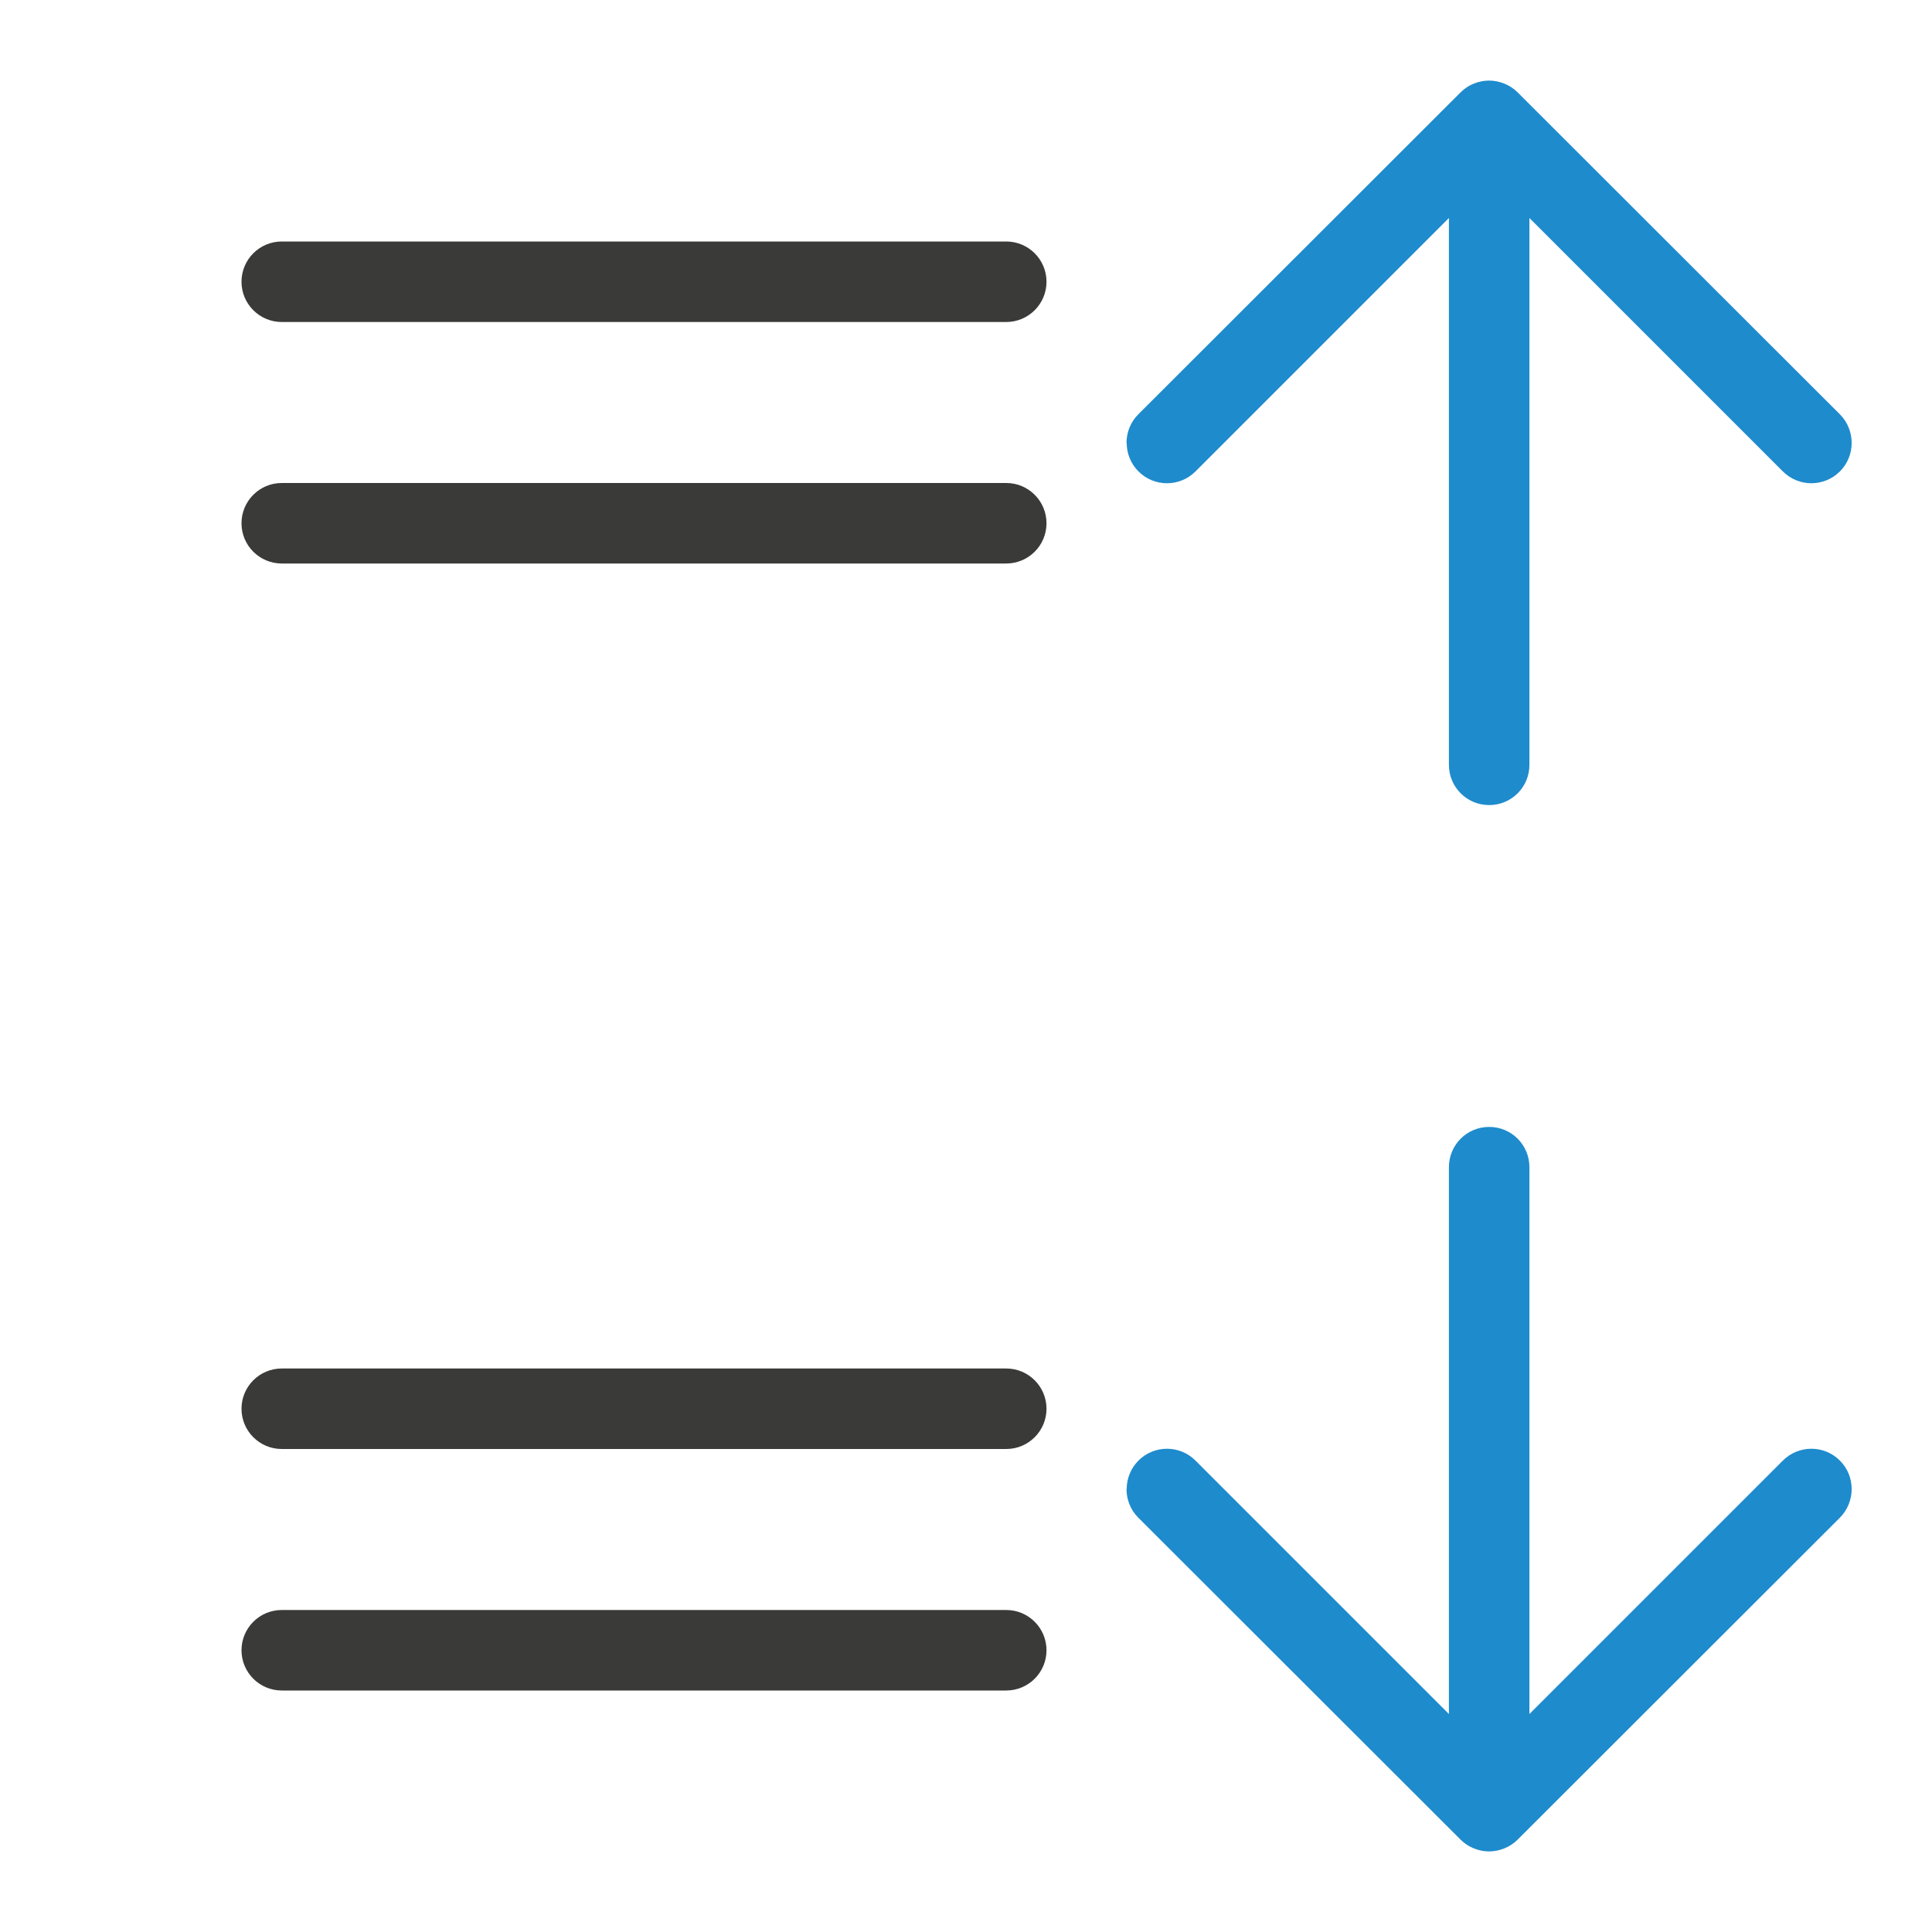
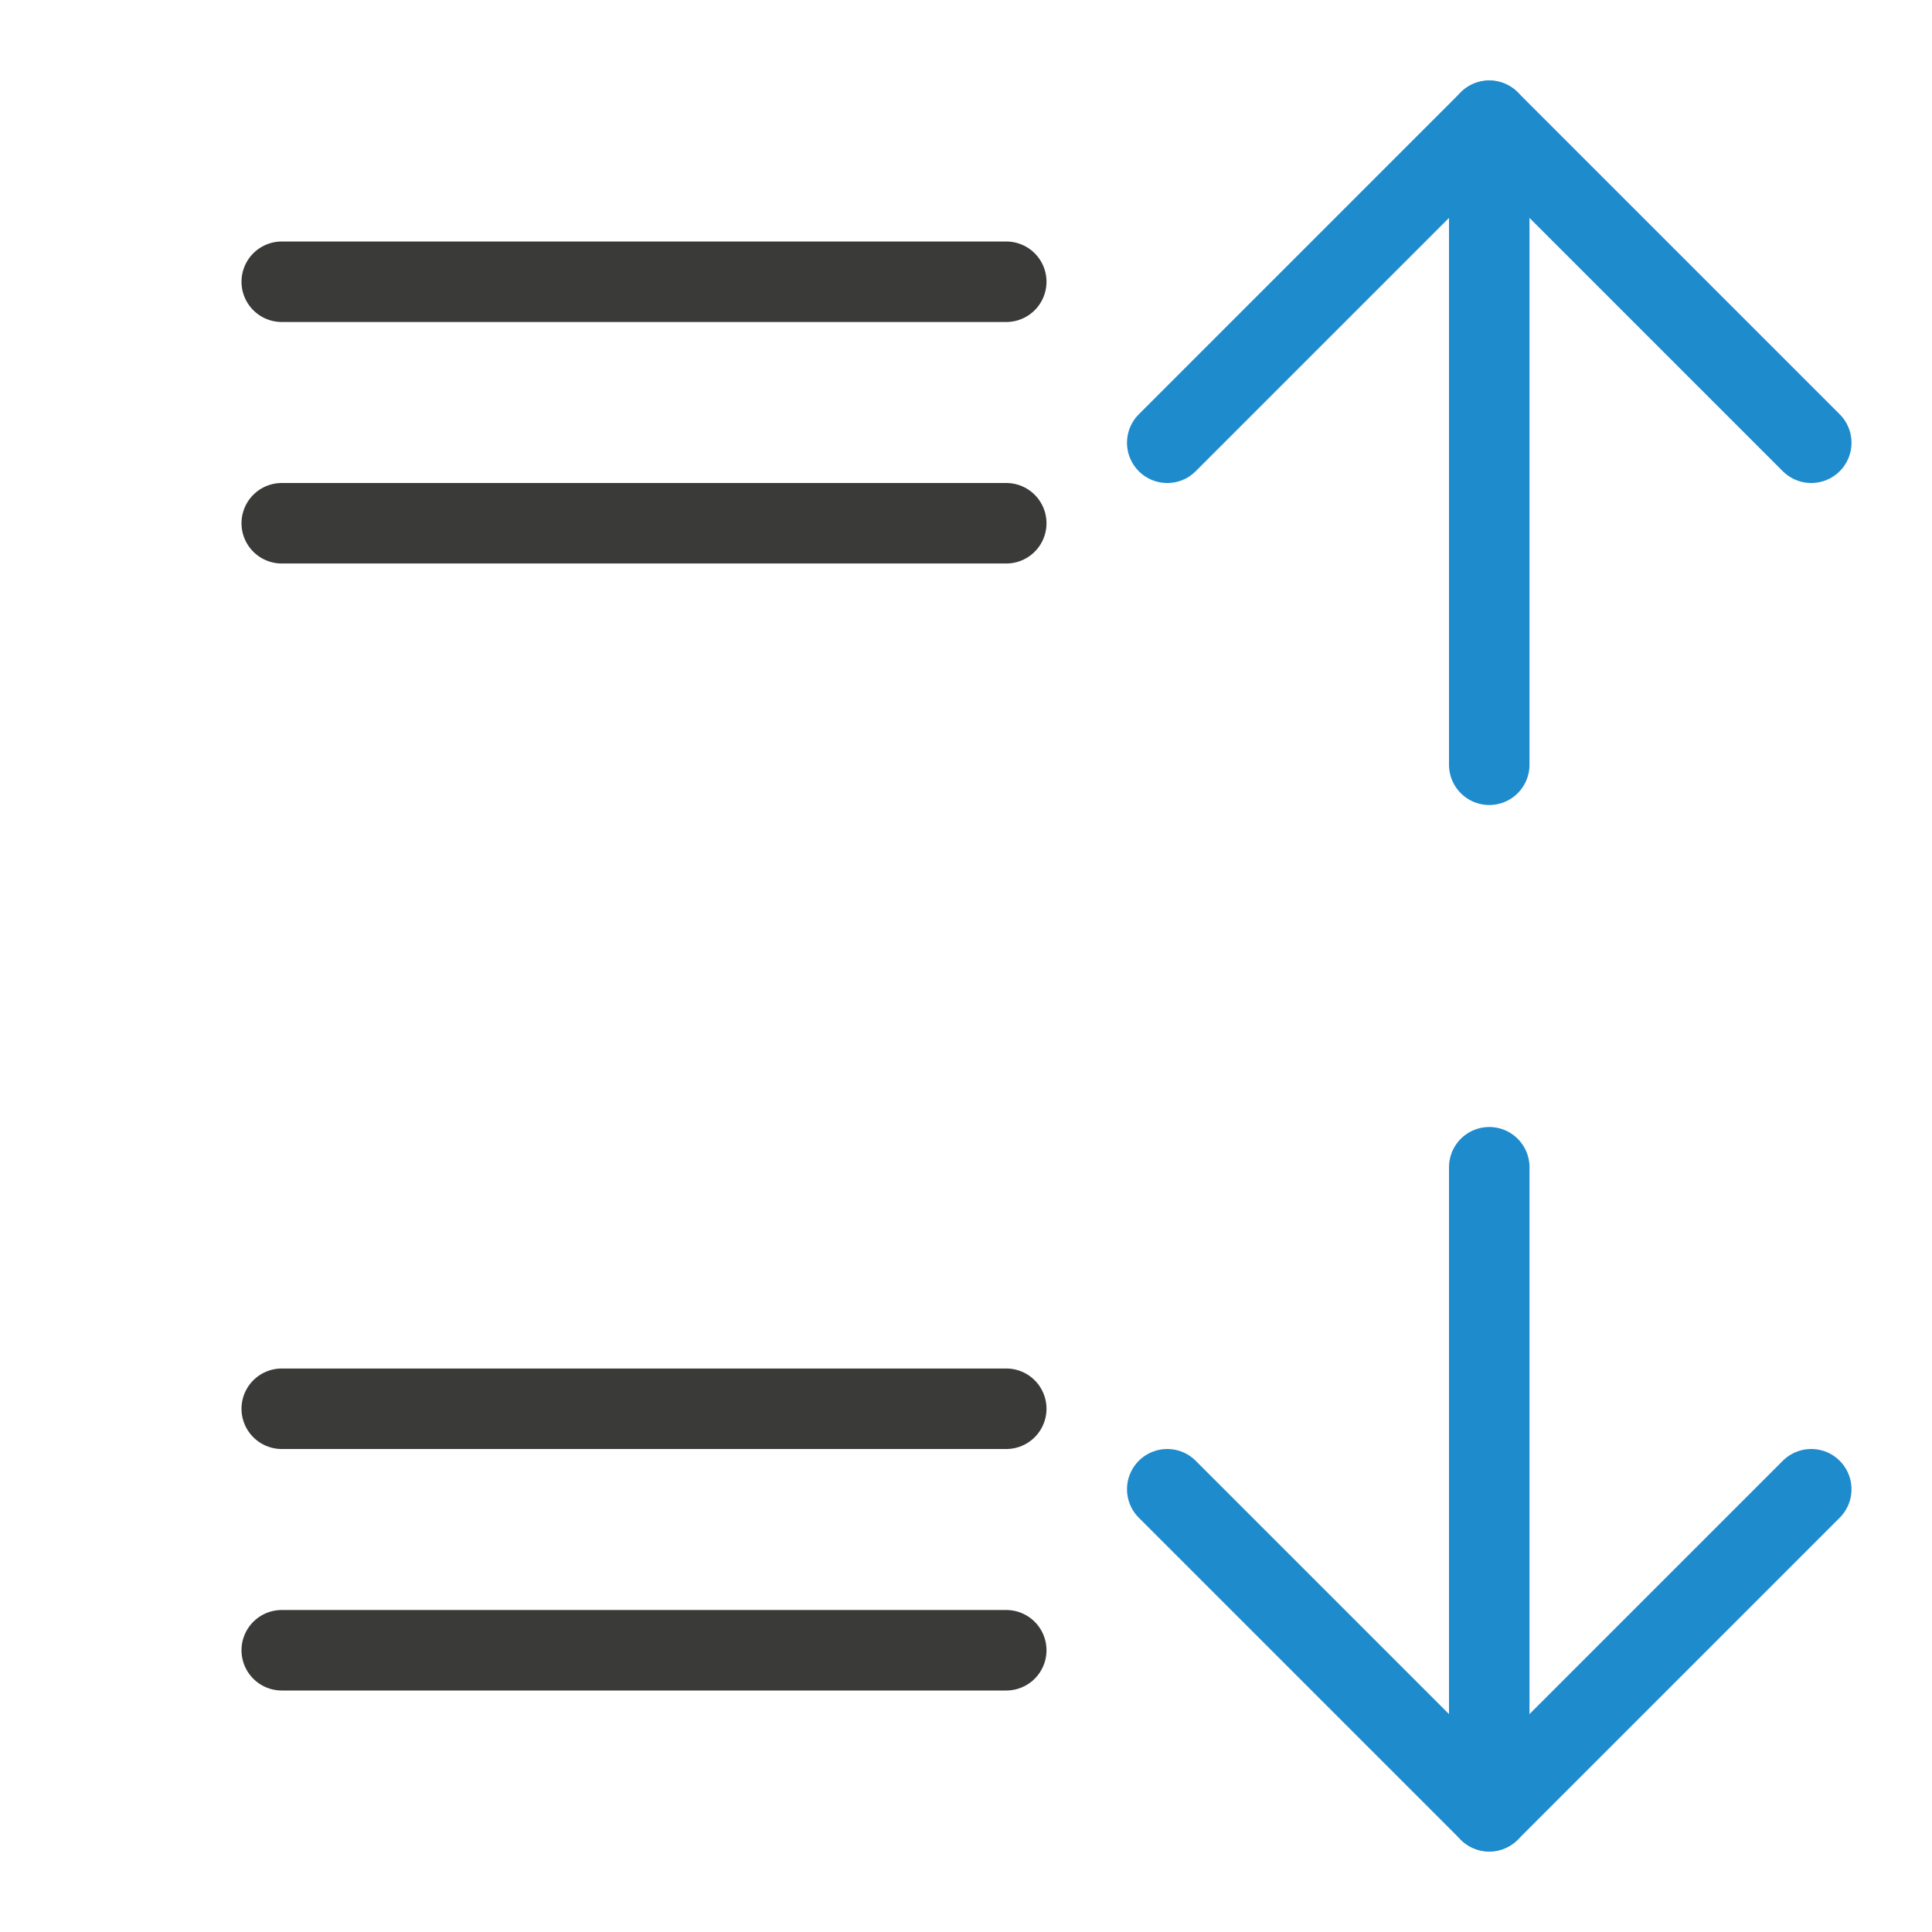
<svg xmlns="http://www.w3.org/2000/svg" viewBox="0 0 24 24">
-   <path d="m13.996 18.498c0-.128.049-.256.146-.354.196-.196.513-.196.709 0l3.148 3.148v-6.793c0-.277.223-.5.5-.5s.5.223.5.5v6.793l3.148-3.148c.196-.196.513-.196.709 0 .098.098.146.226.146.354 0 .128-.049.258-.146.355l-4.004 4c-.047.047-.103.084-.166.109-.058.023-.121.037-.188.037s-.13-.014-.188-.037c-.063-.025-.119-.062-.166-.109l-4.004-4c-.098-.098-.146-.228-.146-.355z" fill="#1e8bcd" />
-   <path d="m13.996 5.502c0 .128.049.256.146.354.196.196.513.196.709 0l3.148-3.148v6.793c0 .277.223.5.5.5s.5-.223.5-.5v-6.793l3.148 3.148c.196.196.513.196.709 0 .098-.098.146-.226.146-.354 0-.128-.049-.258-.146-.355l-4.004-4c-.047-.047-.103-.084-.166-.109-.058-.023-.121-.037-.188-.037s-.13.014-.188.037c-.063.025-.119.062-.166.109l-4.004 4c-.098.098-.146.228-.146.355z" fill="#1e8bcd" />
-   <g fill="#3a3a38" transform="scale(-1 1)">
-     <rect height="1" ry=".5" width="10" x="-13" y="3" />
-     <rect height="1" ry=".5" width="10" x="-13" y="17" />
-     <rect height="1" ry=".5" width="10" x="-13" y="20" />
-     <rect height="1" ry=".5" width="10" x="-13" y="6" />
+   <g id="background" class="icn icn--line-color" fill="none" stroke="#3a3a38" stroke-linecap="round" stroke-linejoin="round">
+     <path d="m 3.5,3.5 h 9 z M 3.5,6.5 h 9 z m 0,11 h 9 z m 0,3 h 9 z" />
+   </g>
+   <g id="symbol" class="icn icn--highlight-color-line" fill="none" stroke="#1e8bcd" stroke-linecap="round" stroke-linejoin="round">
+     <path d="m 14.5,5.5 4,-4 4,4" />
+     <path d="m 18.5,1.5 v 8" />
+     <path d="m 18.5,14.5 v 8" />
+     <path d="m 14.5,18.5 4,4 4,-4" />
  </g>
</svg>
